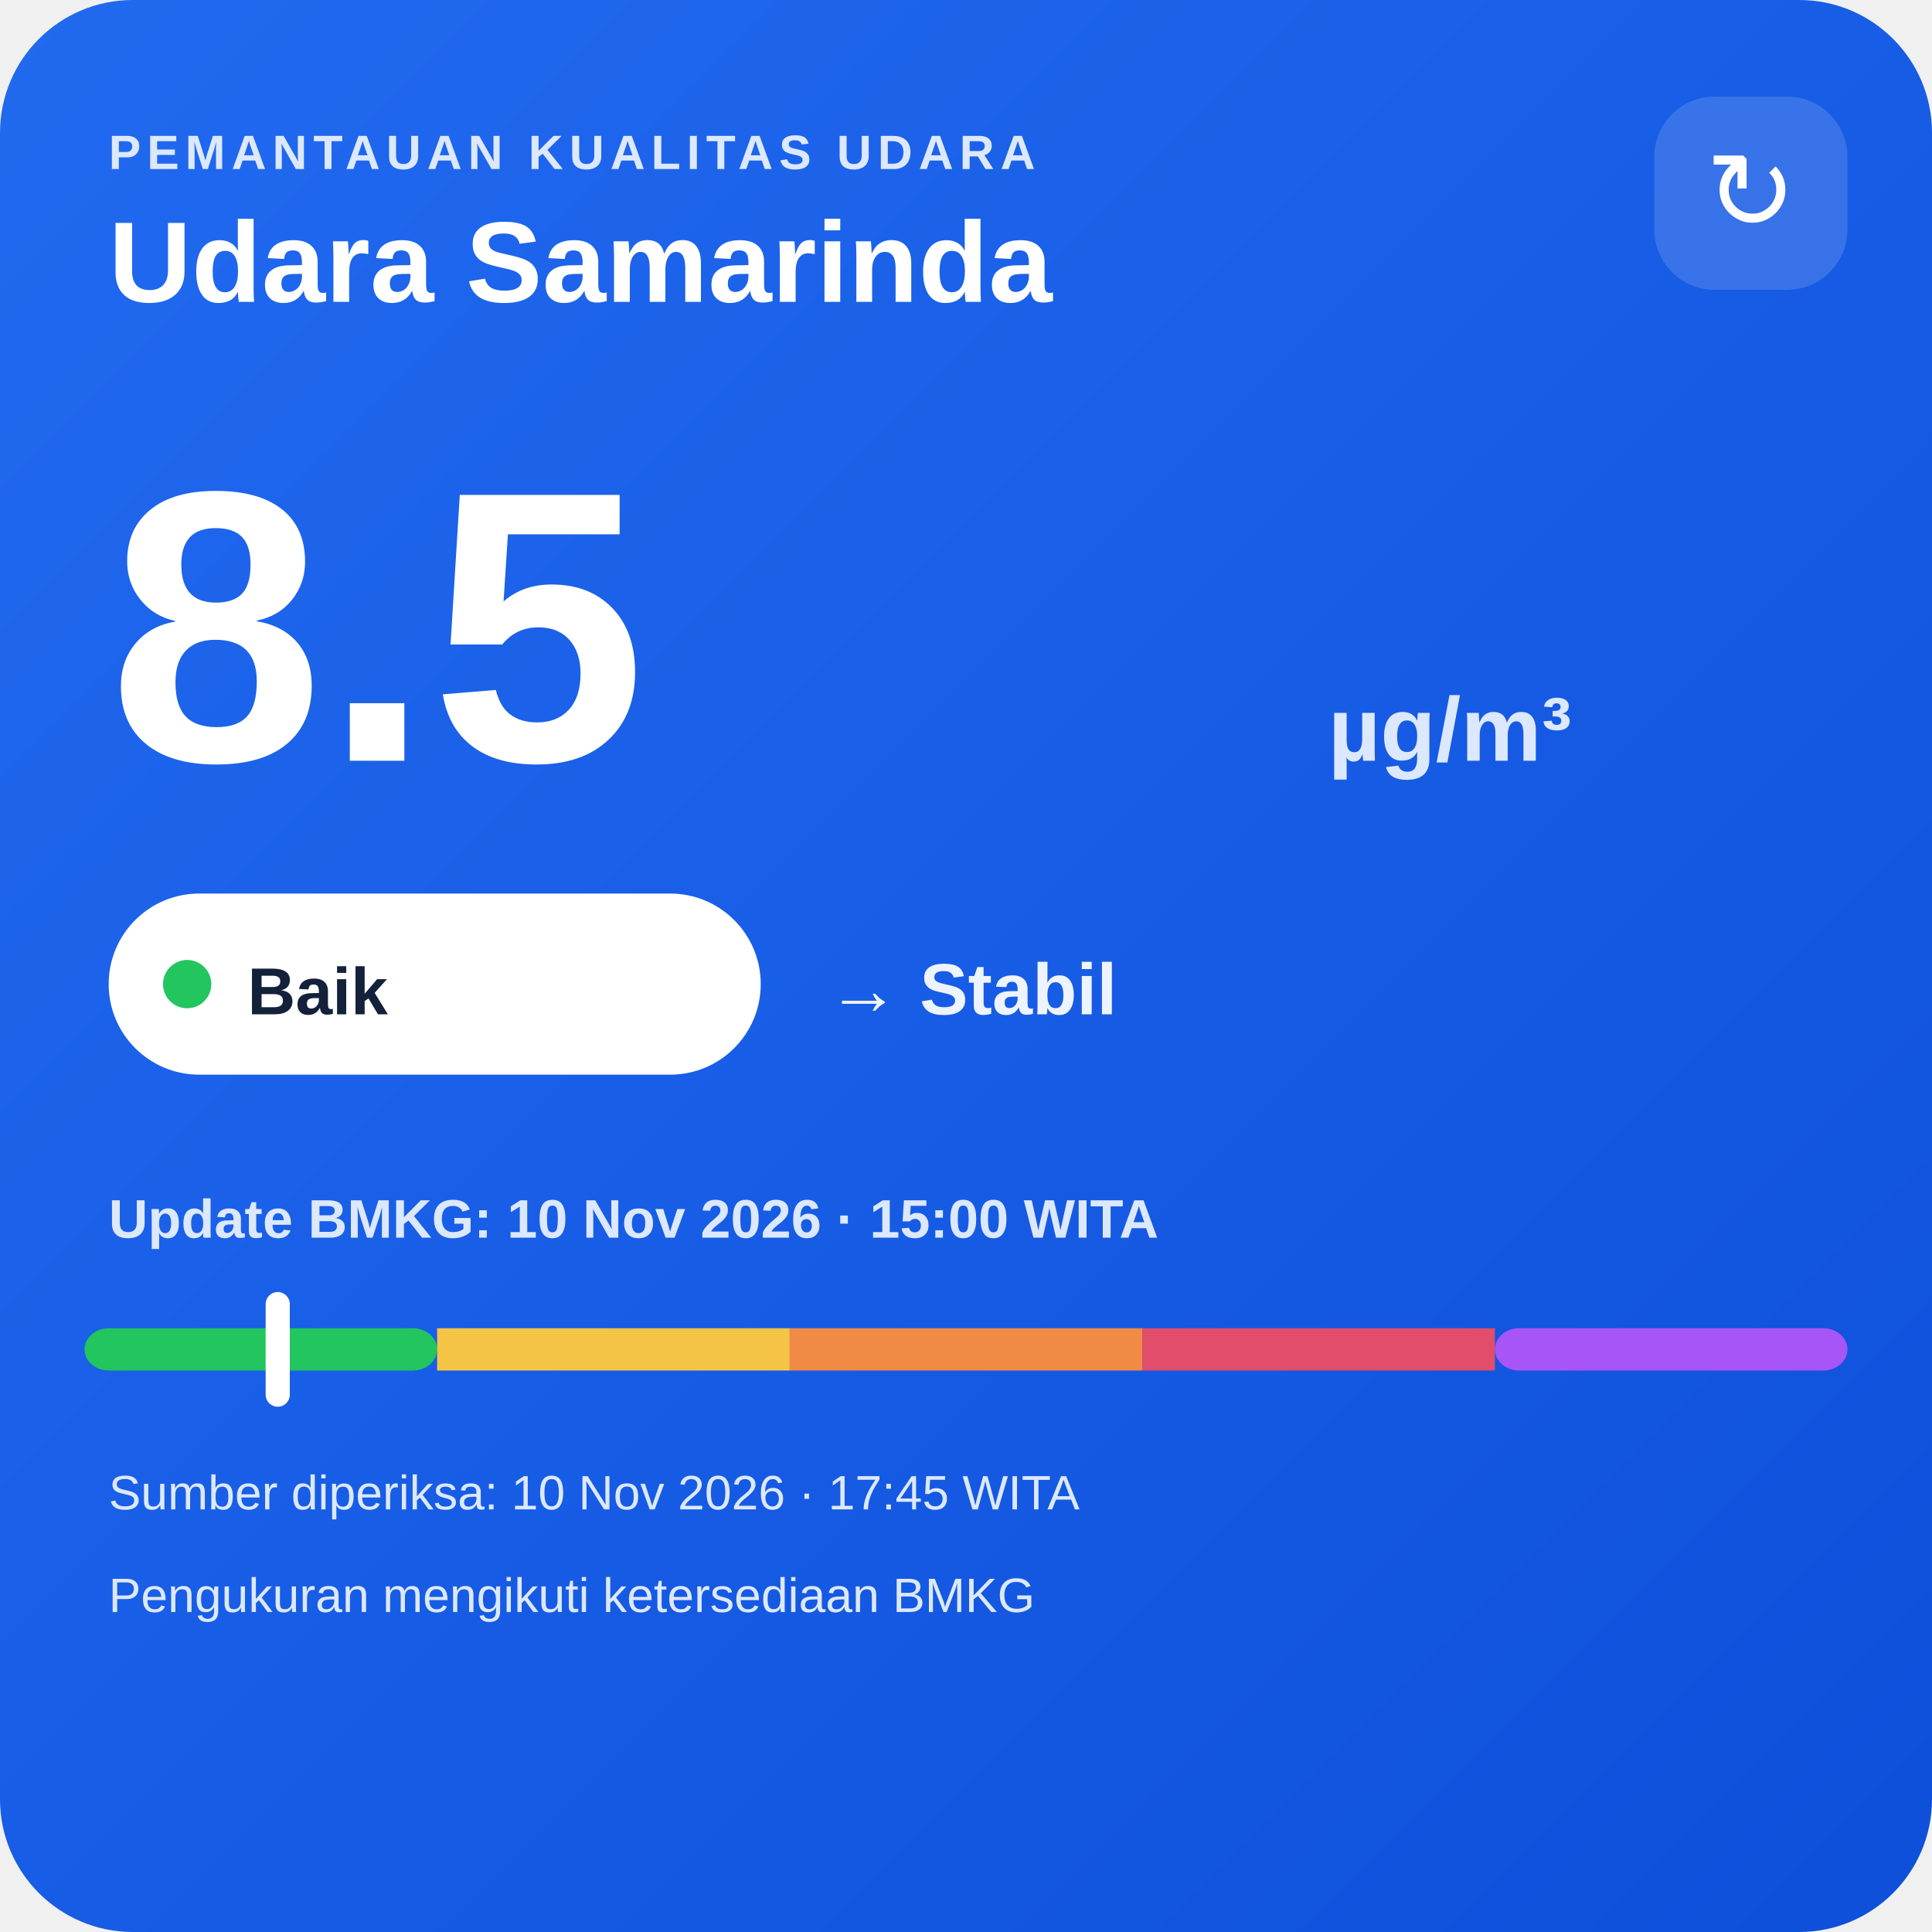
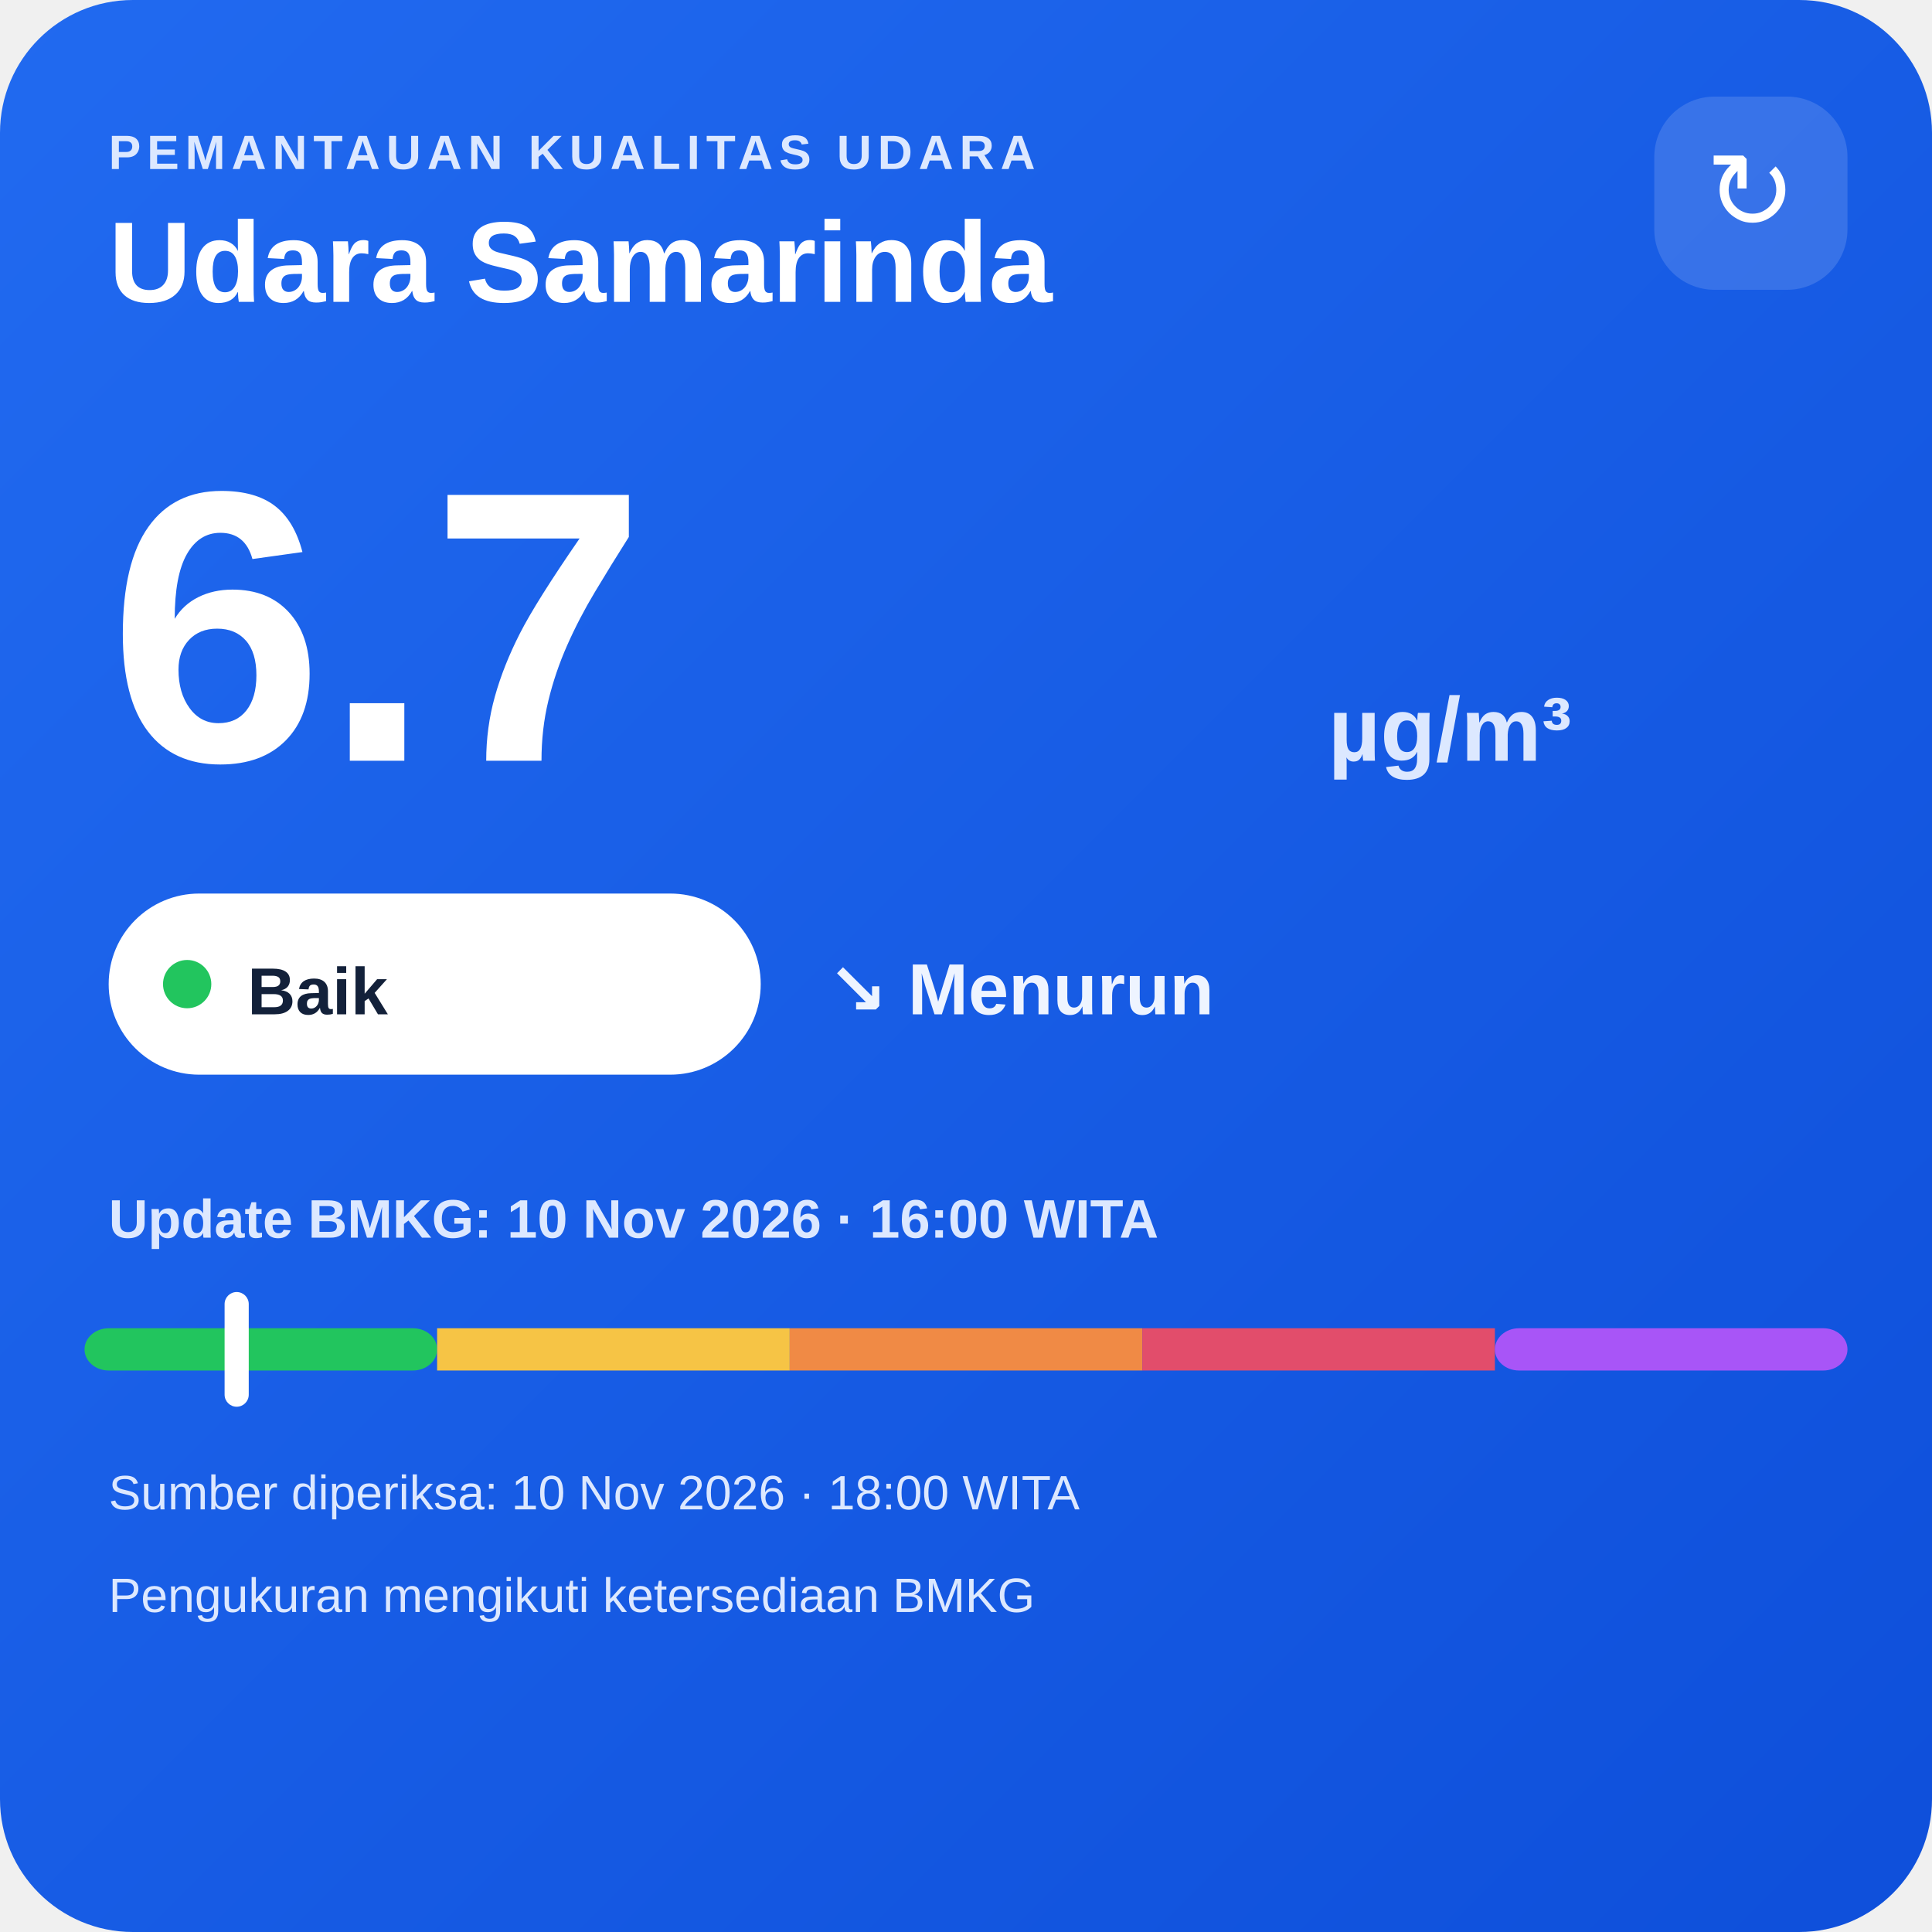
<svg xmlns="http://www.w3.org/2000/svg" width="320" height="320" viewBox="0 0 320 320">
  <defs>
    <linearGradient id="bg" x1="0" y1="0" x2="1" y2="1">
      <stop offset="0" stop-color="#216af0" />
      <stop offset="1" stop-color="#0e4fda" />
    </linearGradient>
  </defs>
  <rect width="320" height="320" rx="22" fill="url(#bg)" />
  <text x="18" y="28" fill="#dce8ff" font-family="Arial,sans-serif" font-size="8" font-weight="700" letter-spacing="1">PEMANTAUAN KUALITAS UDARA</text>
  <text x="18" y="50" fill="#ffffff" font-family="Arial,sans-serif" font-size="19" font-weight="700">Udara Samarinda</text>
  <rect x="274" y="16" width="32" height="32" rx="10" fill="#ffffff" fill-opacity=".14" />
  <text x="290" y="38" text-anchor="middle" fill="#ffffff" font-family="Arial,sans-serif" font-size="18">↻</text>
-   <text x="18" y="126" fill="#ffffff" font-family="Arial,sans-serif" font-size="64" font-weight="800">8.5</text>
+   <text x="18" y="126" fill="#ffffff" font-family="Arial,sans-serif" font-size="64" font-weight="800">6.7</text>
  <text x="220" y="126" fill="#dce8ff" font-family="Arial,sans-serif" font-size="15" font-weight="700">µg/m³</text>
  <rect x="18" y="148" width="108" height="30" rx="15" fill="#ffffff" />
  <circle cx="31" cy="163" r="4" fill="#22c55e" />
  <text x="41" y="168" fill="#13213a" font-family="Arial,sans-serif" font-size="11" font-weight="700">Baik</text>
-   <text x="137" y="168" fill="#eef4ff" font-family="Arial,sans-serif" font-size="12" font-weight="700">→ Stabil</text>
-   <text x="18" y="205" fill="#dce8ff" font-family="Arial,sans-serif" font-size="9" font-weight="700">Update BMKG: 10 Nov 2026 · 15:00 WITA</text>
+   <text x="137" y="168" fill="#eef4ff" font-family="Arial,sans-serif" font-size="12" font-weight="700">↘ Menurun</text>
+   <text x="18" y="205" fill="#dce8ff" font-family="Arial,sans-serif" font-size="9" font-weight="700">Update BMKG: 10 Nov 2026 · 16:00 WITA</text>
  <rect x="14" y="220" width="58.4" height="7" rx="4" fill="#22c55e" />
  <rect x="72.4" y="220" width="58.4" height="7" fill="#f6c445" />
  <rect x="130.8" y="220" width="58.4" height="7" fill="#f08a45" />
  <rect x="189.2" y="220" width="58.4" height="7" fill="#e24d6b" />
  <rect x="247.6" y="220" width="58.4" height="7" rx="4" fill="#a855f7" />
-   <rect x="44.0" y="214" width="4" height="19" rx="2" fill="#ffffff" />
-   <text x="18" y="250" fill="#dce8ff" font-family="Arial,sans-serif" font-size="8">Sumber diperiksa: 10 Nov 2026 · 17:45 WITA</text>
+   <rect x="37.2" y="214" width="4" height="19" rx="2" fill="#ffffff" />
+   <text x="18" y="250" fill="#dce8ff" font-family="Arial,sans-serif" font-size="8">Sumber diperiksa: 10 Nov 2026 · 18:00 WITA</text>
  <text x="18" y="267" fill="#dce8ff" font-family="Arial,sans-serif" font-size="8">Pengukuran mengikuti ketersediaan BMKG</text>
</svg>
